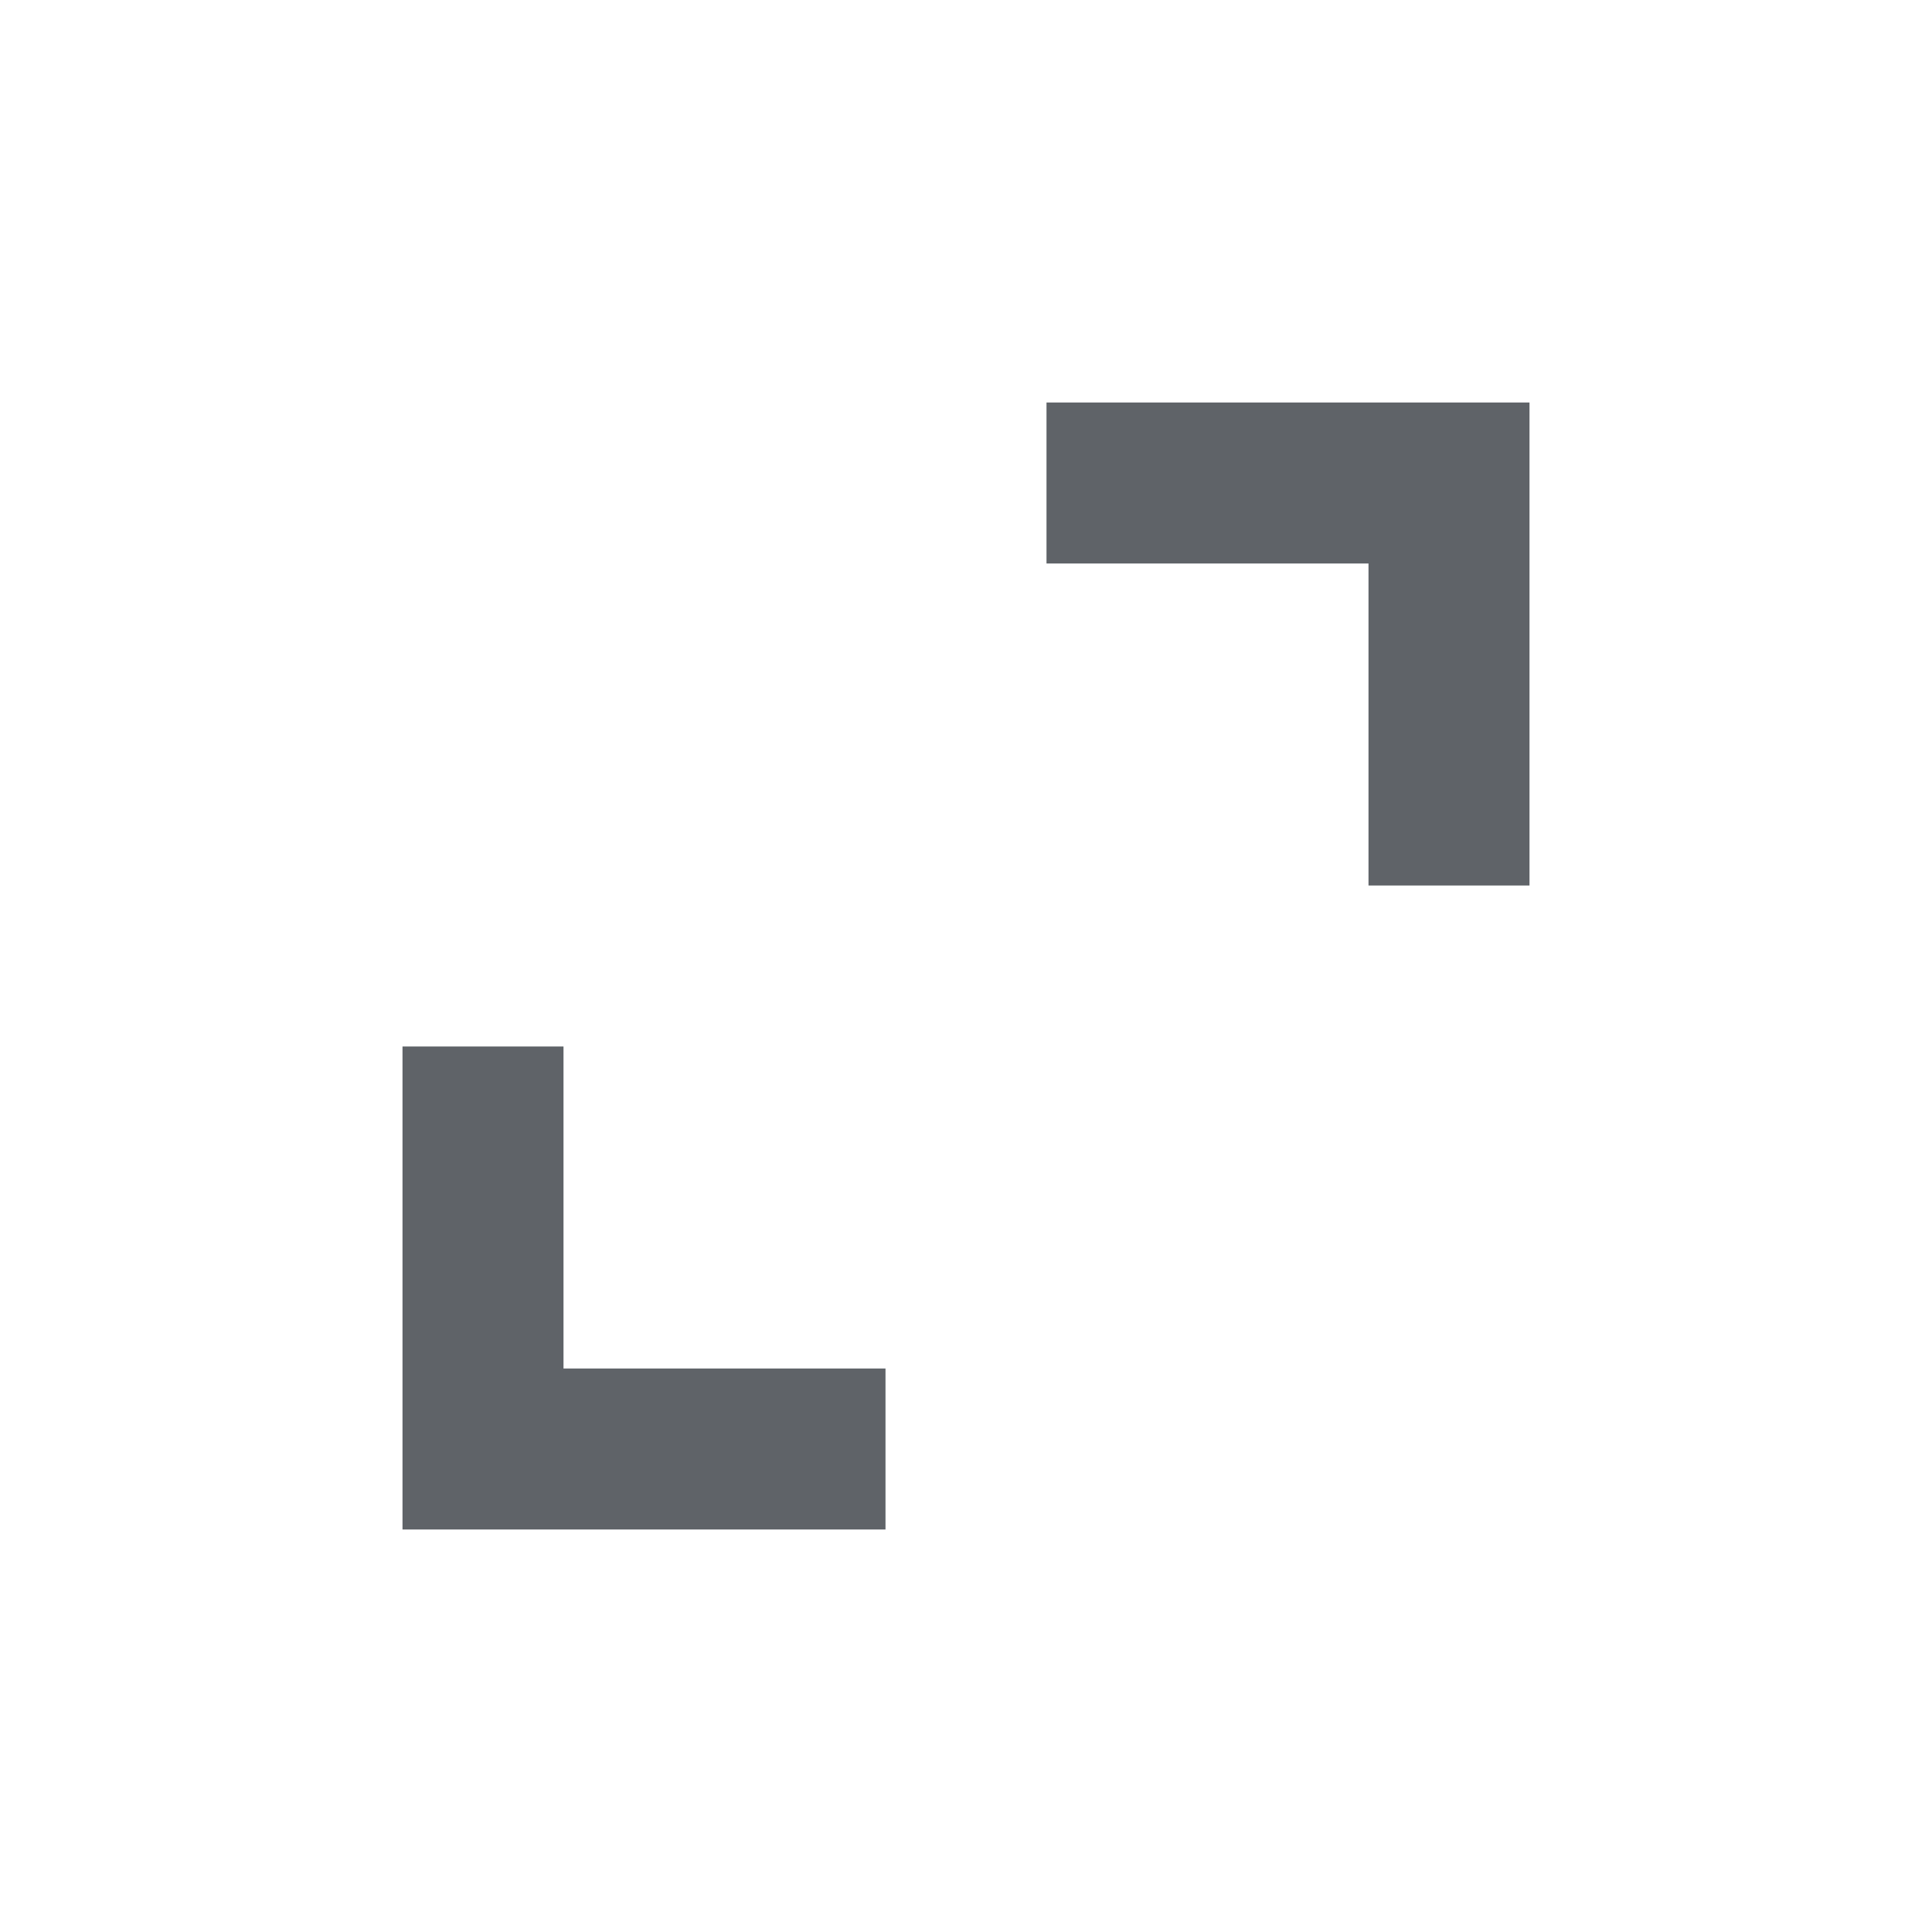
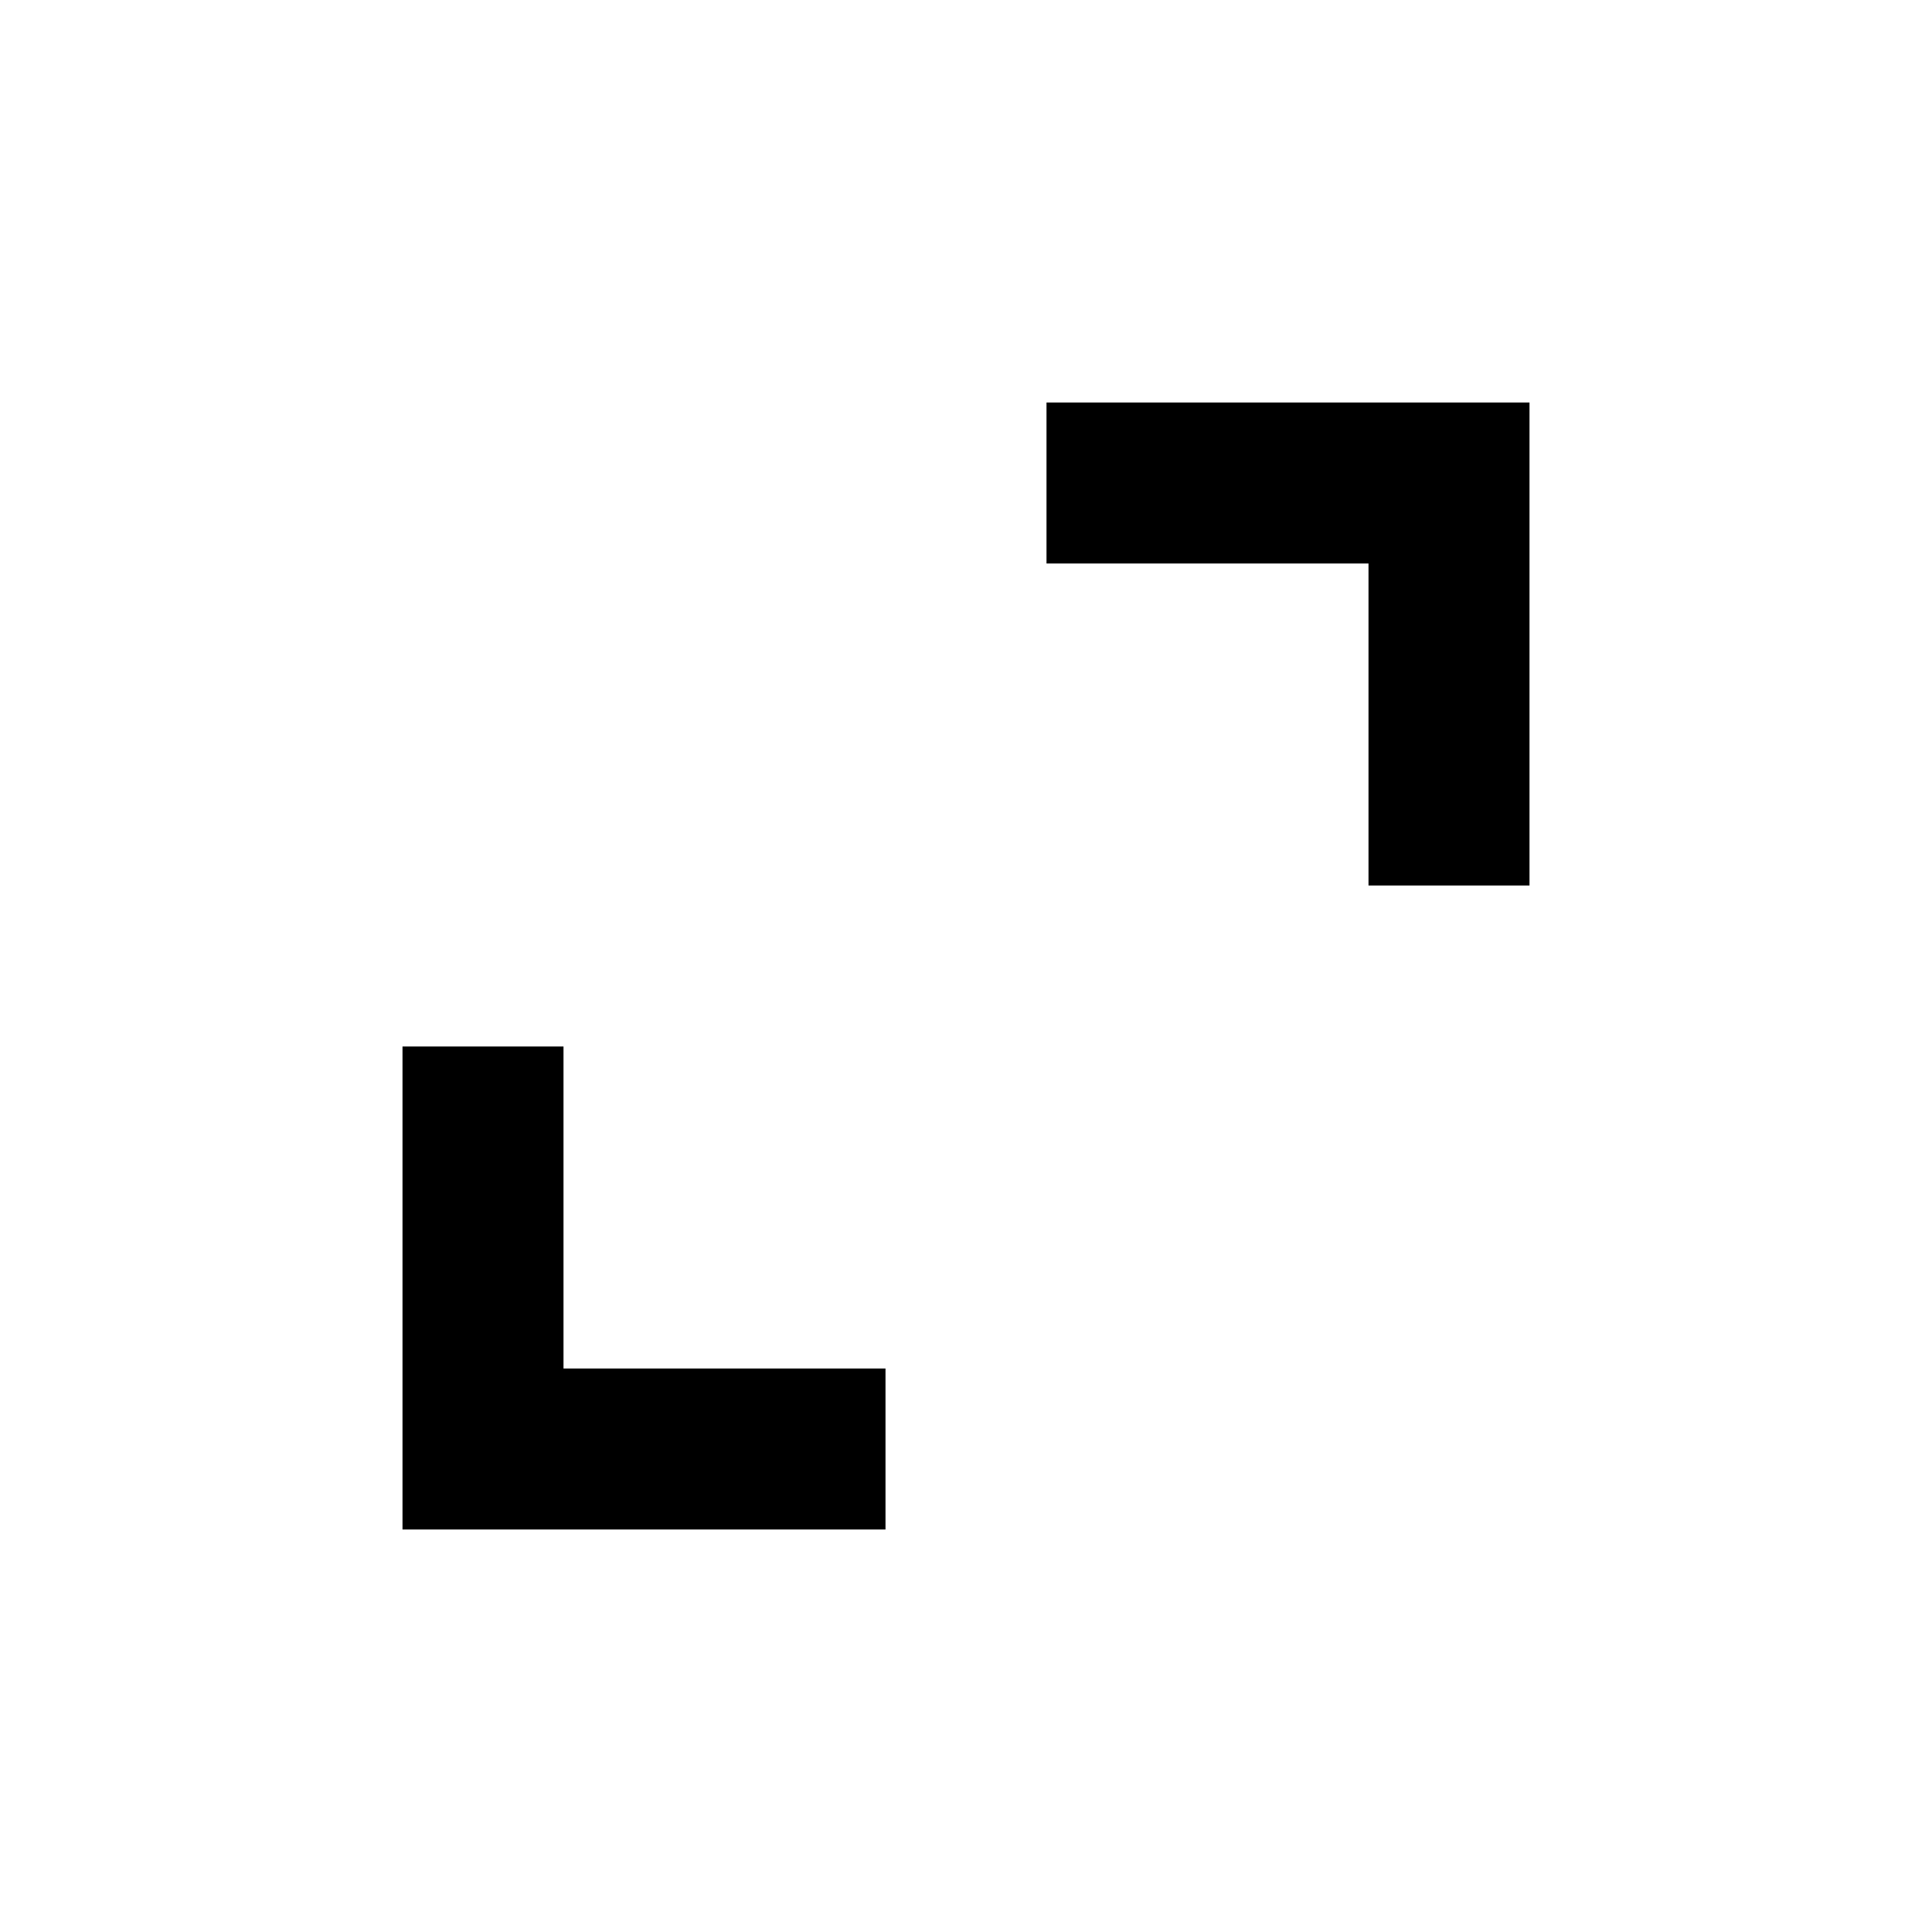
- <svg xmlns="http://www.w3.org/2000/svg" height="24px" viewBox="0 -960 960 960" width="24px" fill="#5f6368">
+ <svg xmlns="http://www.w3.org/2000/svg" height="24px" viewBox="0 -960 960 960" width="24px" fill="#000000">
  <path d="M200-200v-240h80v160h160v80H200Zm480-320v-160H520v-80h240v240h-80Z" />
</svg>
